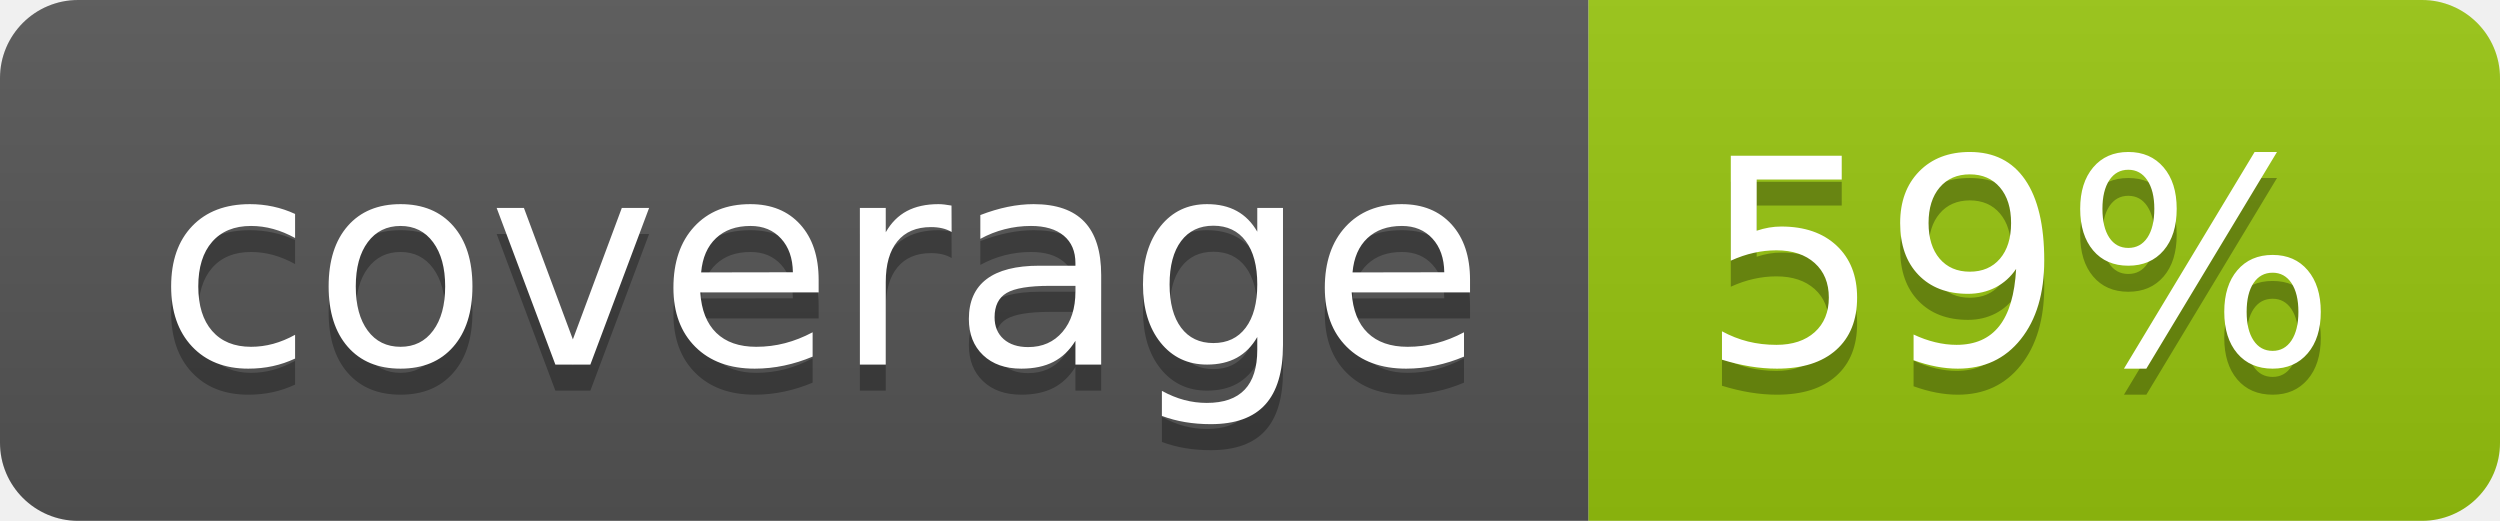
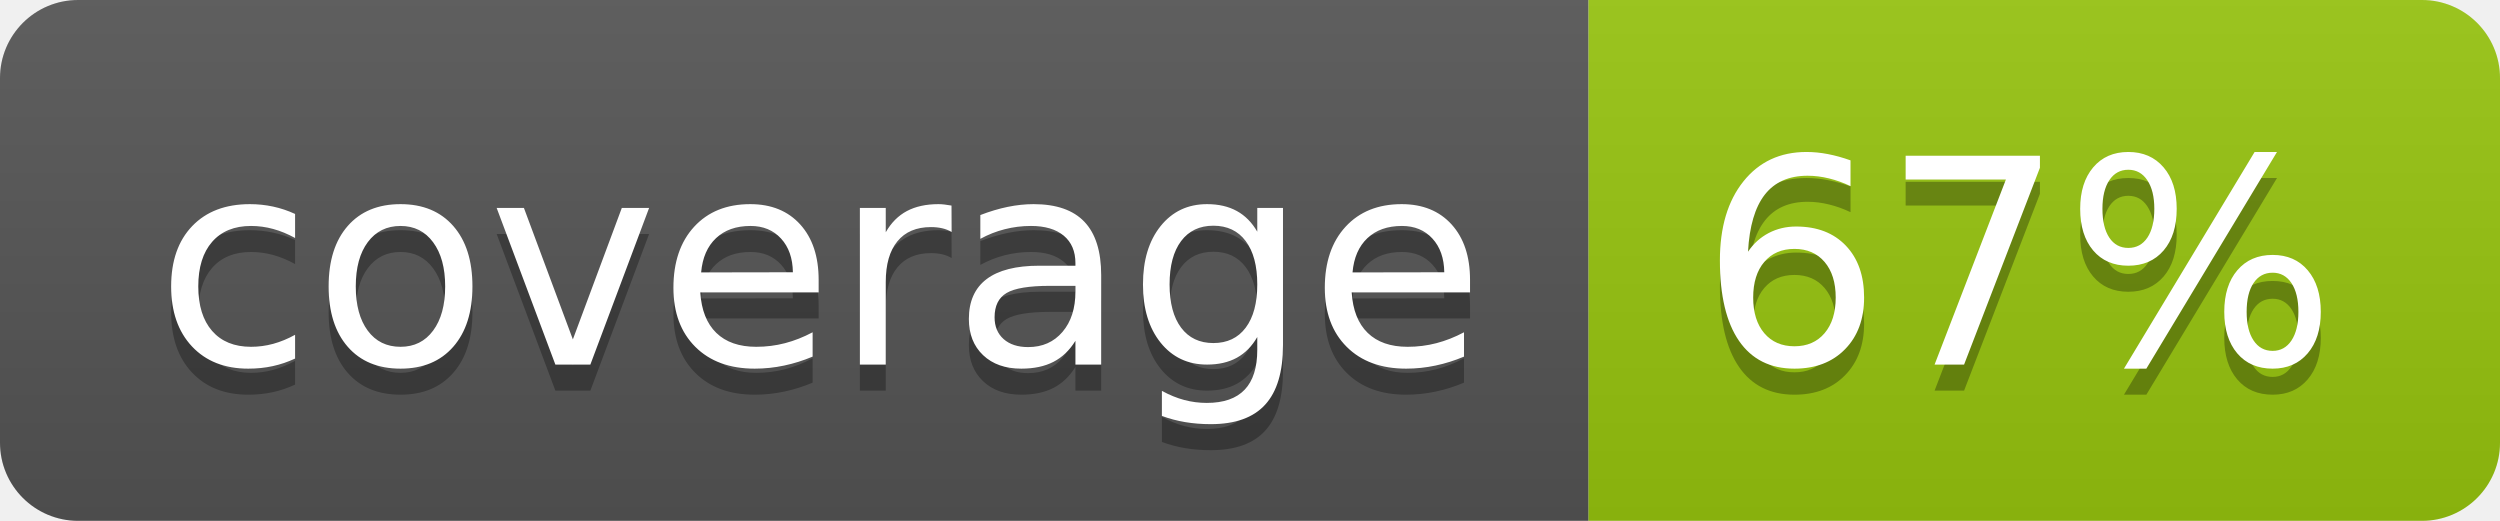
<svg xmlns="http://www.w3.org/2000/svg" width="96" height="20">
  <linearGradient id="b" x2="0" y2="100%">
    <stop offset="0" stop-color="#bbb" stop-opacity=".1" />
    <stop offset="1" stop-opacity=".1" />
  </linearGradient>
  <clipPath id="a">
    <rect width="96" height="20" rx="3" fill="#fff" />
  </clipPath>
  <g clip-path="url(#a)">
    <path fill="#555" d="M0 0h61v20H0z" />
    <path fill="#97C50F" d="M61 0h35v20H61z" />
    <path fill="url(#b)" d="M0 0h96v20H0z" />
  </g>
  <g fill="#fff" text-anchor="middle" font-family="DejaVu Sans,Verdana,Geneva,sans-serif" font-size="110">
    <text x="315" y="150" fill="#010101" fill-opacity=".3" transform="scale(.1)" textLength="510">coverage</text>
    <text x="315" y="140" transform="scale(.1)" textLength="510">coverage</text>
-     <text x="775" y="150" fill="#010101" fill-opacity=".3" transform="scale(.1)" textLength="250">59%</text>
-     <text x="775" y="140" transform="scale(.1)" textLength="250">59%</text>
+     <text x="775" y="150" fill="#010101" fill-opacity=".3" transform="scale(.1)" textLength="250">67%</text>
+     <text x="775" y="140" transform="scale(.1)" textLength="250">67%</text>
  </g>
</svg>
